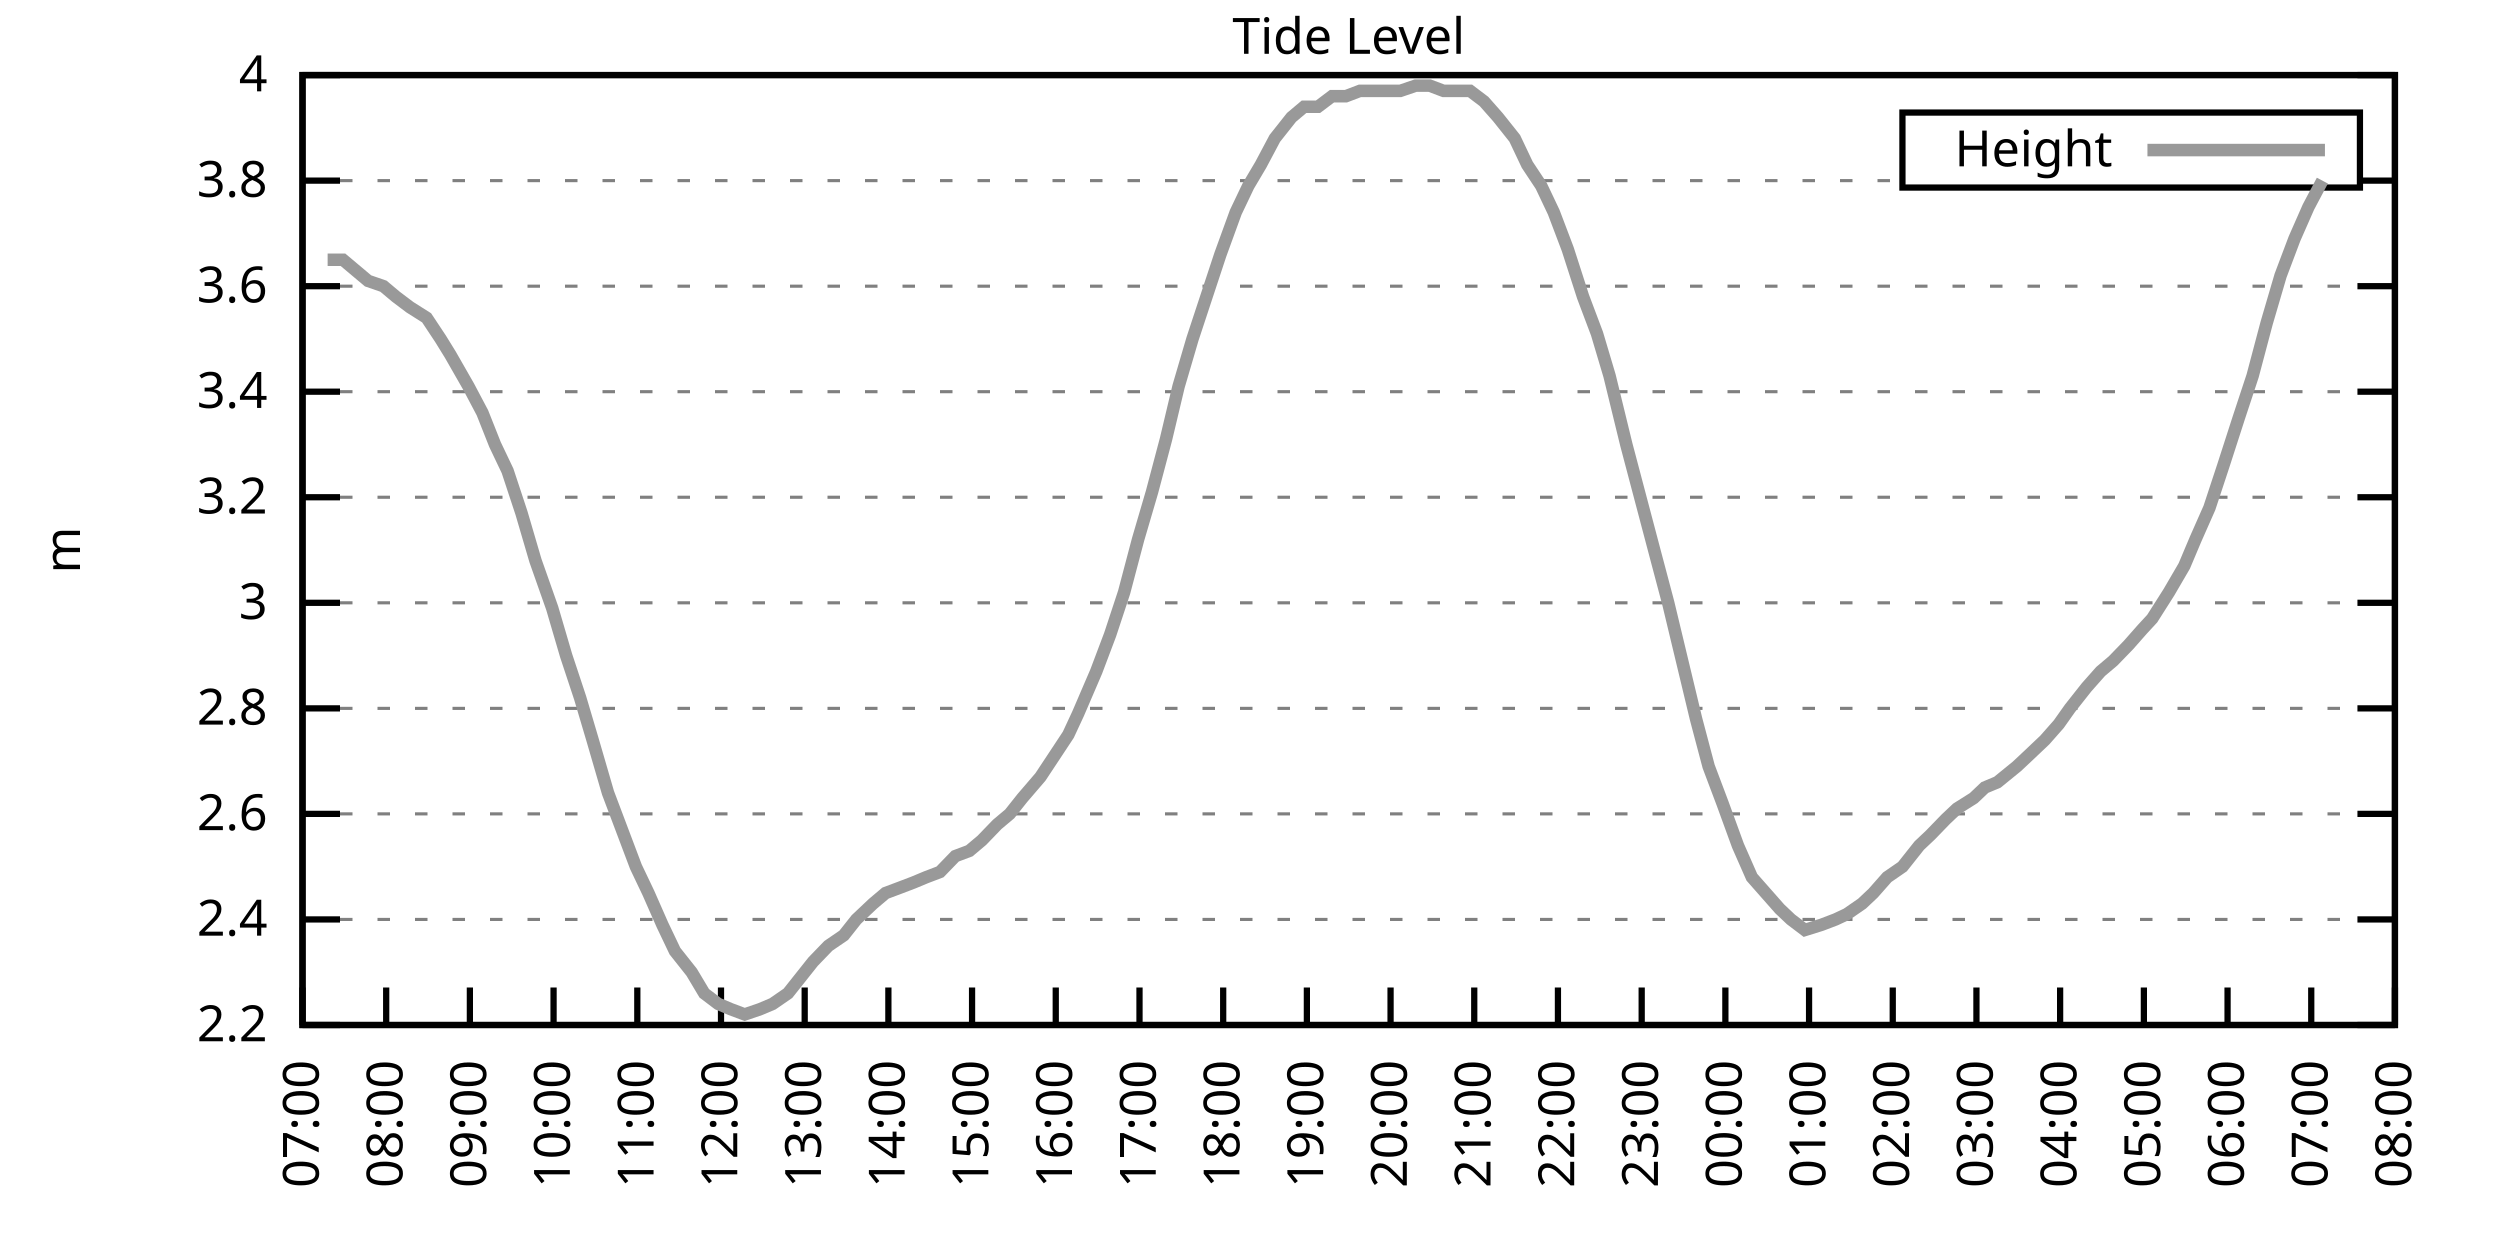
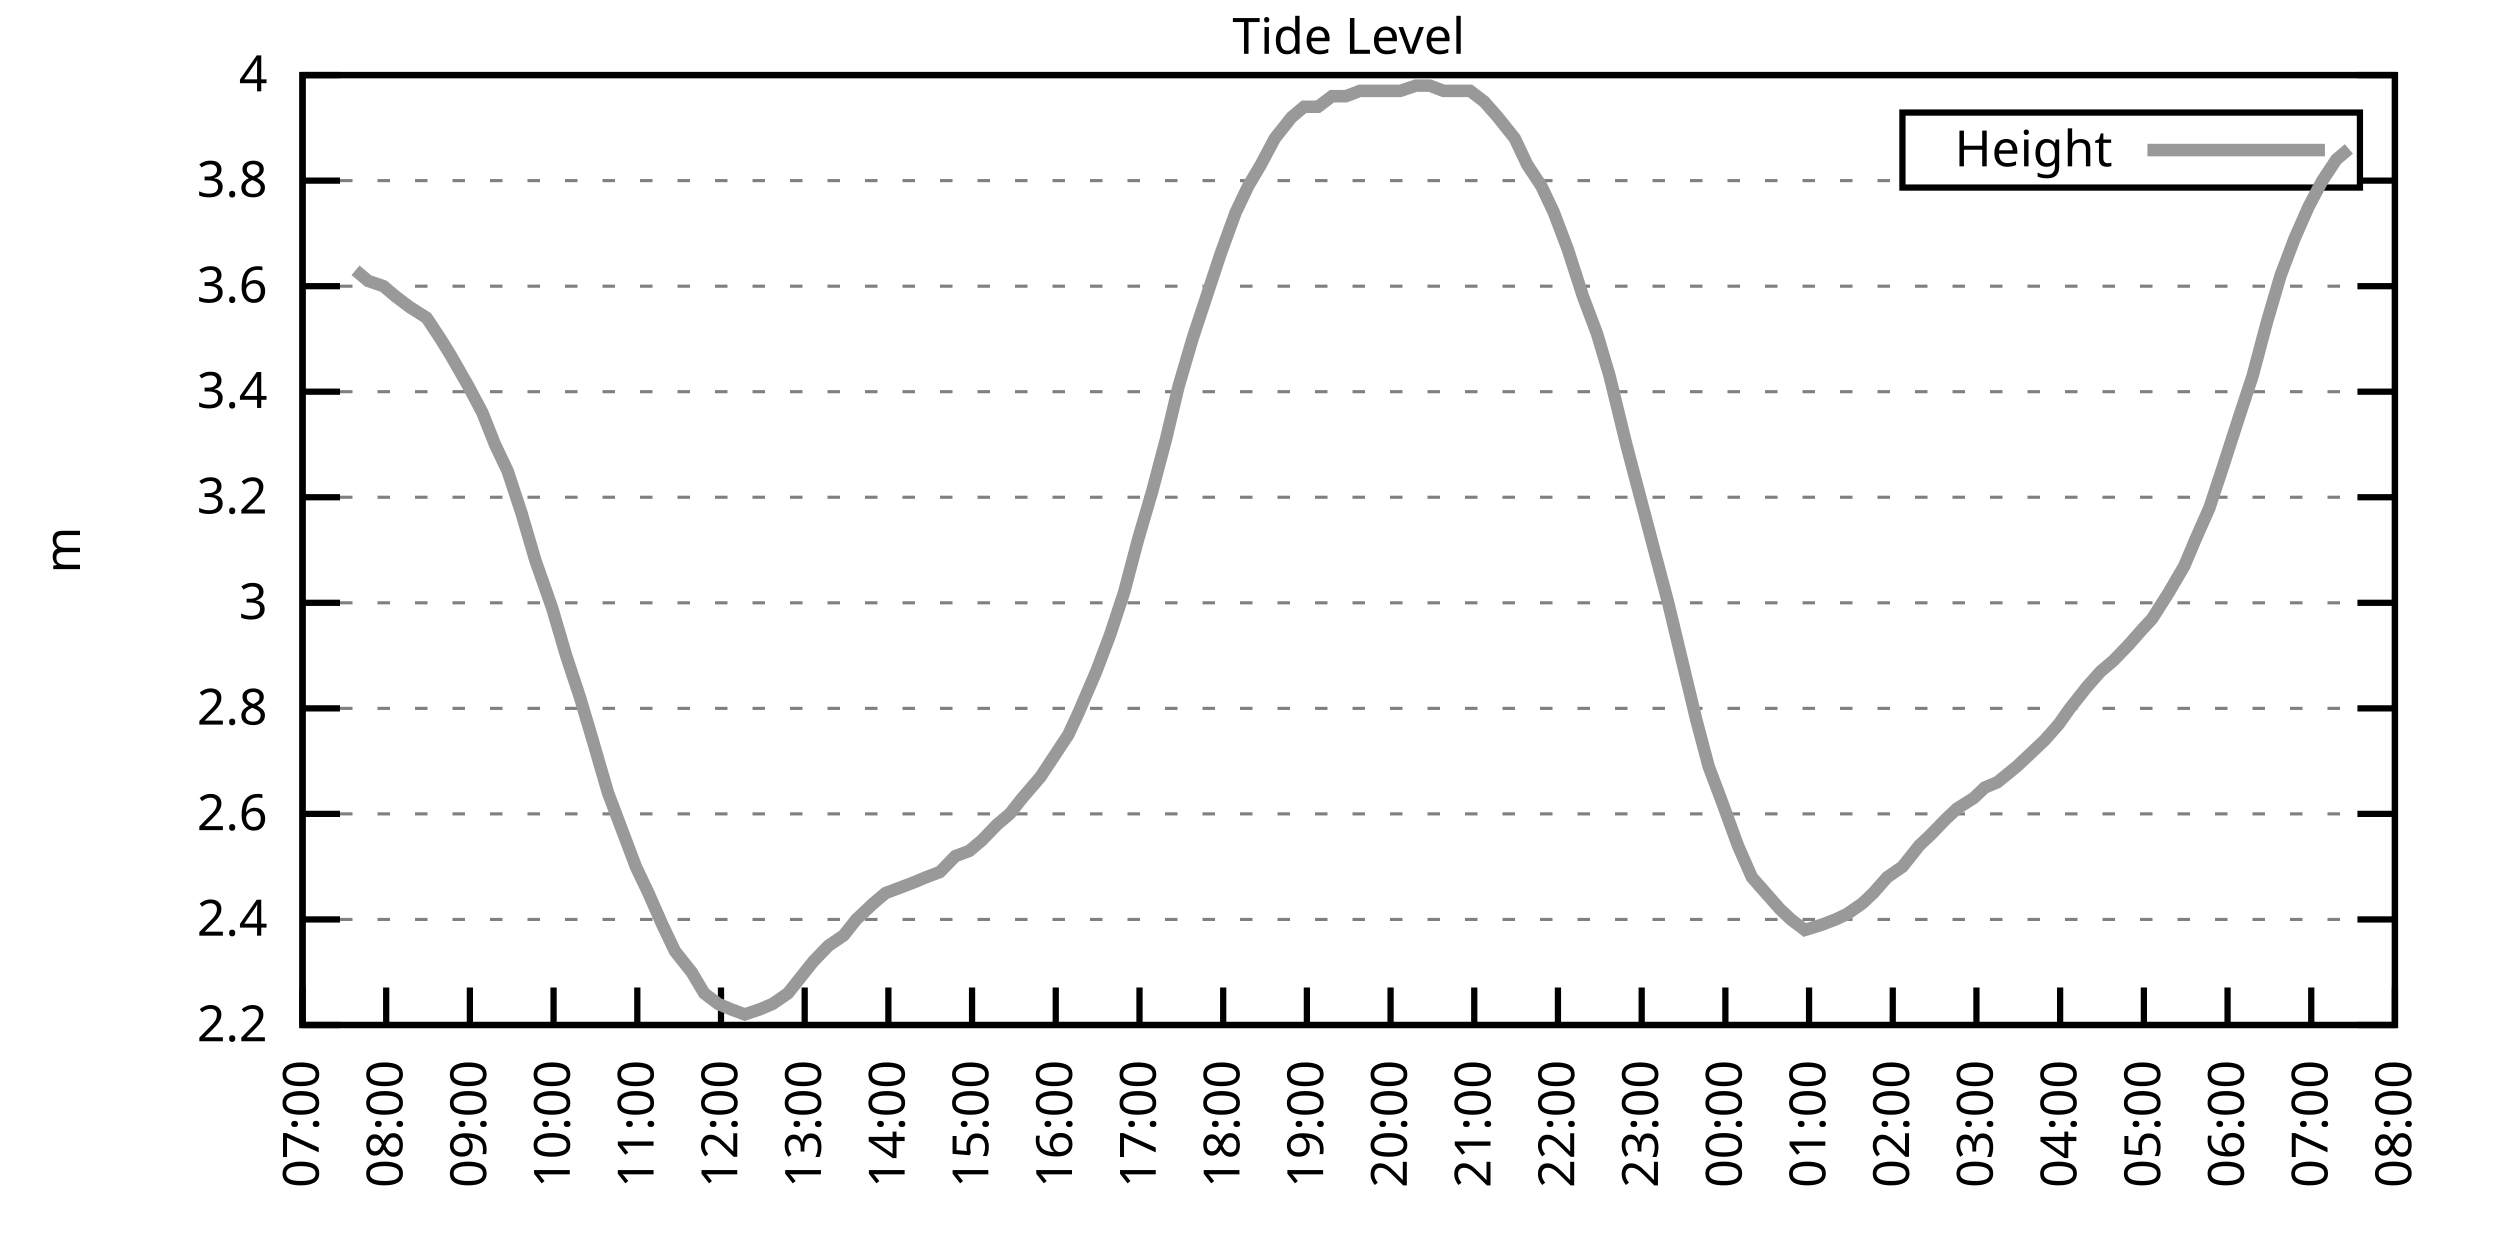
<svg xmlns="http://www.w3.org/2000/svg" xmlns:xlink="http://www.w3.org/1999/xlink" width="400" height="200" viewBox="0 0 400 200">
  <g id="gnuplot_canvas">
    <rect x="0" y="0" width="400" height="200" fill="none" />
    <defs>
      <circle id="gpDot" r="0.5" stroke-width="0.5" stroke="currentColor" />
      <path id="gpPt0" stroke-width="0.333" stroke="currentColor" d="M-1,0 h2 M0,-1 v2" />
      <path id="gpPt1" stroke-width="0.333" stroke="currentColor" d="M-1,-1 L1,1 M1,-1 L-1,1" />
      <path id="gpPt2" stroke-width="0.333" stroke="currentColor" d="M-1,0 L1,0 M0,-1 L0,1 M-1,-1 L1,1 M-1,1 L1,-1" />
      <rect id="gpPt3" stroke-width="0.333" stroke="currentColor" x="-1" y="-1" width="2" height="2" />
      <rect id="gpPt4" stroke-width="0.333" stroke="currentColor" fill="currentColor" x="-1" y="-1" width="2" height="2" />
      <circle id="gpPt5" stroke-width="0.333" stroke="currentColor" cx="0" cy="0" r="1" />
      <use xlink:href="#gpPt5" id="gpPt6" fill="currentColor" stroke="none" />
      <path id="gpPt7" stroke-width="0.333" stroke="currentColor" d="M0,-1.33 L-1.33,0.67 L1.33,0.67 z" />
      <use xlink:href="#gpPt7" id="gpPt8" fill="currentColor" stroke="none" />
      <use xlink:href="#gpPt7" id="gpPt9" stroke="currentColor" transform="rotate(180)" />
      <use xlink:href="#gpPt9" id="gpPt10" fill="currentColor" stroke="none" />
      <use xlink:href="#gpPt3" id="gpPt11" stroke="currentColor" transform="rotate(45)" />
      <use xlink:href="#gpPt11" id="gpPt12" fill="currentColor" stroke="none" />
      <path id="gpPt13" stroke-width="0.333" stroke="currentColor" d="M0,1.330 L1.265,0.411 L0.782,-1.067 L-0.782,-1.076 L-1.265,0.411 z" />
      <use xlink:href="#gpPt13" id="gpPt14" fill="currentColor" stroke="none" />
      <filter id="textbox" filterUnits="objectBoundingBox" x="0" y="0" height="1" width="1">
        <feFlood flood-color="white" flood-opacity="1" result="bgnd" />
        <feComposite in="SourceGraphic" in2="bgnd" operator="atop" />
      </filter>
      <filter id="greybox" filterUnits="objectBoundingBox" x="0" y="0" height="1" width="1">
        <feFlood flood-color="lightgrey" flood-opacity="1" result="grey" />
        <feComposite in="SourceGraphic" in2="grey" operator="atop" />
      </filter>
    </defs>
    <g fill="none" color="white" stroke="currentColor" stroke-width="1.00" stroke-linecap="butt" stroke-linejoin="miter">
</g>
    <g fill="none" color="black" stroke="currentColor" stroke-width="1.00" stroke-linecap="butt" stroke-linejoin="miter">
      <g stroke="none" shape-rendering="crispEdges">
        <polygon fill="rgb(255, 255, 255)" points="48.40,164.00 383.18,164.00 383.18,12.02 48.40,12.02 " />
      </g>
    </g>
    <g fill="none" color="black" stroke="currentColor" stroke-width="1.00" stroke-linecap="butt" stroke-linejoin="miter">
</g>
    <g fill="none" color="black" stroke="black" stroke-width="0.50" stroke-linecap="butt" stroke-linejoin="miter">
</g>
    <g fill="none" color="gray" stroke="currentColor" stroke-width="0.50" stroke-linecap="butt" stroke-linejoin="miter">
      <path stroke="gray" stroke-dasharray="2,4" class="gridline" d="M48.40,164.00 L383.19,164.00  " />
    </g>
    <g fill="none" color="gray" stroke="gray" stroke-width="1.00" stroke-linecap="butt" stroke-linejoin="miter">
</g>
    <g fill="none" color="black" stroke="currentColor" stroke-width="1.00" stroke-linecap="butt" stroke-linejoin="miter">
      <path stroke="black" d="M48.40,164.00 L54.40,164.00 M383.19,164.00 L377.19,164.00  " />
      <g transform="translate(42.80,166.60)" stroke="none" fill="black" font-family="Sans" font-size="8.00" text-anchor="end">
        <text>
          <tspan font-family="Sans"> 2.2</tspan>
        </text>
      </g>
    </g>
    <g fill="none" color="black" stroke="currentColor" stroke-width="1.00" stroke-linecap="butt" stroke-linejoin="miter">
</g>
    <g fill="none" color="black" stroke="black" stroke-width="0.50" stroke-linecap="butt" stroke-linejoin="miter">
</g>
    <g fill="none" color="gray" stroke="currentColor" stroke-width="0.50" stroke-linecap="butt" stroke-linejoin="miter">
      <path stroke="gray" stroke-dasharray="2,4" class="gridline" d="M48.40,147.11 L383.19,147.11  " />
    </g>
    <g fill="none" color="gray" stroke="gray" stroke-width="1.00" stroke-linecap="butt" stroke-linejoin="miter">
</g>
    <g fill="none" color="black" stroke="currentColor" stroke-width="1.00" stroke-linecap="butt" stroke-linejoin="miter">
      <path stroke="black" d="M48.40,147.11 L54.40,147.11 M383.19,147.11 L377.19,147.11  " />
      <g transform="translate(42.80,149.71)" stroke="none" fill="black" font-family="Sans" font-size="8.00" text-anchor="end">
        <text>
          <tspan font-family="Sans"> 2.4</tspan>
        </text>
      </g>
    </g>
    <g fill="none" color="black" stroke="currentColor" stroke-width="1.00" stroke-linecap="butt" stroke-linejoin="miter">
</g>
    <g fill="none" color="black" stroke="black" stroke-width="0.50" stroke-linecap="butt" stroke-linejoin="miter">
</g>
    <g fill="none" color="gray" stroke="currentColor" stroke-width="0.50" stroke-linecap="butt" stroke-linejoin="miter">
      <path stroke="gray" stroke-dasharray="2,4" class="gridline" d="M48.40,130.22 L383.19,130.22  " />
    </g>
    <g fill="none" color="gray" stroke="gray" stroke-width="1.00" stroke-linecap="butt" stroke-linejoin="miter">
</g>
    <g fill="none" color="black" stroke="currentColor" stroke-width="1.00" stroke-linecap="butt" stroke-linejoin="miter">
      <path stroke="black" d="M48.40,130.22 L54.40,130.22 M383.19,130.22 L377.19,130.22  " />
      <g transform="translate(42.80,132.82)" stroke="none" fill="black" font-family="Sans" font-size="8.00" text-anchor="end">
        <text>
          <tspan font-family="Sans"> 2.6</tspan>
        </text>
      </g>
    </g>
    <g fill="none" color="black" stroke="currentColor" stroke-width="1.00" stroke-linecap="butt" stroke-linejoin="miter">
</g>
    <g fill="none" color="black" stroke="black" stroke-width="0.50" stroke-linecap="butt" stroke-linejoin="miter">
</g>
    <g fill="none" color="gray" stroke="currentColor" stroke-width="0.50" stroke-linecap="butt" stroke-linejoin="miter">
      <path stroke="gray" stroke-dasharray="2,4" class="gridline" d="M48.40,113.34 L383.19,113.34  " />
    </g>
    <g fill="none" color="gray" stroke="gray" stroke-width="1.00" stroke-linecap="butt" stroke-linejoin="miter">
</g>
    <g fill="none" color="black" stroke="currentColor" stroke-width="1.00" stroke-linecap="butt" stroke-linejoin="miter">
      <path stroke="black" d="M48.40,113.34 L54.40,113.34 M383.19,113.34 L377.19,113.34  " />
      <g transform="translate(42.80,115.94)" stroke="none" fill="black" font-family="Sans" font-size="8.00" text-anchor="end">
        <text>
          <tspan font-family="Sans"> 2.8</tspan>
        </text>
      </g>
    </g>
    <g fill="none" color="black" stroke="currentColor" stroke-width="1.00" stroke-linecap="butt" stroke-linejoin="miter">
</g>
    <g fill="none" color="black" stroke="black" stroke-width="0.50" stroke-linecap="butt" stroke-linejoin="miter">
</g>
    <g fill="none" color="gray" stroke="currentColor" stroke-width="0.50" stroke-linecap="butt" stroke-linejoin="miter">
      <path stroke="gray" stroke-dasharray="2,4" class="gridline" d="M48.40,96.45 L383.19,96.45  " />
    </g>
    <g fill="none" color="gray" stroke="gray" stroke-width="1.00" stroke-linecap="butt" stroke-linejoin="miter">
</g>
    <g fill="none" color="black" stroke="currentColor" stroke-width="1.00" stroke-linecap="butt" stroke-linejoin="miter">
      <path stroke="black" d="M48.40,96.45 L54.40,96.45 M383.19,96.45 L377.19,96.45  " />
      <g transform="translate(42.80,99.05)" stroke="none" fill="black" font-family="Sans" font-size="8.00" text-anchor="end">
        <text>
          <tspan font-family="Sans"> 3</tspan>
        </text>
      </g>
    </g>
    <g fill="none" color="black" stroke="currentColor" stroke-width="1.00" stroke-linecap="butt" stroke-linejoin="miter">
</g>
    <g fill="none" color="black" stroke="black" stroke-width="0.50" stroke-linecap="butt" stroke-linejoin="miter">
</g>
    <g fill="none" color="gray" stroke="currentColor" stroke-width="0.50" stroke-linecap="butt" stroke-linejoin="miter">
      <path stroke="gray" stroke-dasharray="2,4" class="gridline" d="M48.40,79.56 L383.19,79.56  " />
    </g>
    <g fill="none" color="gray" stroke="gray" stroke-width="1.00" stroke-linecap="butt" stroke-linejoin="miter">
</g>
    <g fill="none" color="black" stroke="currentColor" stroke-width="1.00" stroke-linecap="butt" stroke-linejoin="miter">
      <path stroke="black" d="M48.40,79.56 L54.40,79.56 M383.19,79.56 L377.19,79.56  " />
      <g transform="translate(42.80,82.16)" stroke="none" fill="black" font-family="Sans" font-size="8.00" text-anchor="end">
        <text>
          <tspan font-family="Sans"> 3.2</tspan>
        </text>
      </g>
    </g>
    <g fill="none" color="black" stroke="currentColor" stroke-width="1.00" stroke-linecap="butt" stroke-linejoin="miter">
</g>
    <g fill="none" color="black" stroke="black" stroke-width="0.50" stroke-linecap="butt" stroke-linejoin="miter">
</g>
    <g fill="none" color="gray" stroke="currentColor" stroke-width="0.50" stroke-linecap="butt" stroke-linejoin="miter">
      <path stroke="gray" stroke-dasharray="2,4" class="gridline" d="M48.40,62.67 L383.19,62.67  " />
    </g>
    <g fill="none" color="gray" stroke="gray" stroke-width="1.00" stroke-linecap="butt" stroke-linejoin="miter">
</g>
    <g fill="none" color="black" stroke="currentColor" stroke-width="1.00" stroke-linecap="butt" stroke-linejoin="miter">
      <path stroke="black" d="M48.40,62.67 L54.40,62.67 M383.19,62.67 L377.19,62.67  " />
      <g transform="translate(42.80,65.27)" stroke="none" fill="black" font-family="Sans" font-size="8.00" text-anchor="end">
        <text>
          <tspan font-family="Sans"> 3.4</tspan>
        </text>
      </g>
    </g>
    <g fill="none" color="black" stroke="currentColor" stroke-width="1.00" stroke-linecap="butt" stroke-linejoin="miter">
</g>
    <g fill="none" color="black" stroke="black" stroke-width="0.50" stroke-linecap="butt" stroke-linejoin="miter">
</g>
    <g fill="none" color="gray" stroke="currentColor" stroke-width="0.50" stroke-linecap="butt" stroke-linejoin="miter">
      <path stroke="gray" stroke-dasharray="2,4" class="gridline" d="M48.40,45.79 L383.19,45.79  " />
    </g>
    <g fill="none" color="gray" stroke="gray" stroke-width="1.00" stroke-linecap="butt" stroke-linejoin="miter">
</g>
    <g fill="none" color="black" stroke="currentColor" stroke-width="1.00" stroke-linecap="butt" stroke-linejoin="miter">
      <path stroke="black" d="M48.40,45.79 L54.40,45.79 M383.19,45.79 L377.19,45.79  " />
      <g transform="translate(42.80,48.39)" stroke="none" fill="black" font-family="Sans" font-size="8.00" text-anchor="end">
        <text>
          <tspan font-family="Sans"> 3.6</tspan>
        </text>
      </g>
    </g>
    <g fill="none" color="black" stroke="currentColor" stroke-width="1.00" stroke-linecap="butt" stroke-linejoin="miter">
</g>
    <g fill="none" color="black" stroke="black" stroke-width="0.50" stroke-linecap="butt" stroke-linejoin="miter">
</g>
    <g fill="none" color="gray" stroke="currentColor" stroke-width="0.50" stroke-linecap="butt" stroke-linejoin="miter">
      <path stroke="gray" stroke-dasharray="2,4" class="gridline" d="M48.40,28.90 L304.39,28.90 M377.59,28.90 L383.19,28.90  " />
    </g>
    <g fill="none" color="gray" stroke="gray" stroke-width="1.00" stroke-linecap="butt" stroke-linejoin="miter">
</g>
    <g fill="none" color="black" stroke="currentColor" stroke-width="1.00" stroke-linecap="butt" stroke-linejoin="miter">
      <path stroke="black" d="M48.40,28.90 L54.40,28.90 M383.19,28.90 L377.19,28.90  " />
      <g transform="translate(42.80,31.50)" stroke="none" fill="black" font-family="Sans" font-size="8.00" text-anchor="end">
        <text>
          <tspan font-family="Sans"> 3.8</tspan>
        </text>
      </g>
    </g>
    <g fill="none" color="black" stroke="currentColor" stroke-width="1.00" stroke-linecap="butt" stroke-linejoin="miter">
</g>
    <g fill="none" color="black" stroke="black" stroke-width="0.50" stroke-linecap="butt" stroke-linejoin="miter">
</g>
    <g fill="none" color="gray" stroke="currentColor" stroke-width="0.50" stroke-linecap="butt" stroke-linejoin="miter">
      <path stroke="gray" stroke-dasharray="2,4" class="gridline" d="M48.40,12.01 L383.19,12.01  " />
    </g>
    <g fill="none" color="gray" stroke="gray" stroke-width="1.00" stroke-linecap="butt" stroke-linejoin="miter">
</g>
    <g fill="none" color="black" stroke="currentColor" stroke-width="1.00" stroke-linecap="butt" stroke-linejoin="miter">
      <path stroke="black" d="M48.40,12.01 L54.40,12.01 M383.19,12.01 L377.19,12.01  " />
      <g transform="translate(42.80,14.61)" stroke="none" fill="black" font-family="Sans" font-size="8.00" text-anchor="end">
        <text>
          <tspan font-family="Sans"> 4</tspan>
        </text>
      </g>
    </g>
    <g fill="none" color="black" stroke="currentColor" stroke-width="1.00" stroke-linecap="butt" stroke-linejoin="miter">
      <path stroke="black" d="M48.40,164.00 L48.40,158.00  " />
      <g transform="translate(51.00,169.60) rotate(270.00)" stroke="none" fill="black" font-family="Sans" font-size="8.00" text-anchor="end">
        <text>
          <tspan font-family="Sans">07:00</tspan>
        </text>
      </g>
    </g>
    <g fill="none" color="black" stroke="currentColor" stroke-width="1.00" stroke-linecap="butt" stroke-linejoin="miter">
      <path stroke="black" d="M61.79,164.00 L61.79,158.00  " />
      <g transform="translate(64.39,169.60) rotate(270.00)" stroke="none" fill="black" font-family="Sans" font-size="8.00" text-anchor="end">
        <text>
          <tspan font-family="Sans">08:00</tspan>
        </text>
      </g>
    </g>
    <g fill="none" color="black" stroke="currentColor" stroke-width="1.00" stroke-linecap="butt" stroke-linejoin="miter">
      <path stroke="black" d="M75.18,164.00 L75.18,158.00  " />
      <g transform="translate(77.78,169.60) rotate(270.00)" stroke="none" fill="black" font-family="Sans" font-size="8.00" text-anchor="end">
        <text>
          <tspan font-family="Sans">09:00</tspan>
        </text>
      </g>
    </g>
    <g fill="none" color="black" stroke="currentColor" stroke-width="1.00" stroke-linecap="butt" stroke-linejoin="miter">
      <path stroke="black" d="M88.57,164.00 L88.57,158.00  " />
      <g transform="translate(91.17,169.60) rotate(270.00)" stroke="none" fill="black" font-family="Sans" font-size="8.00" text-anchor="end">
        <text>
          <tspan font-family="Sans">10:00</tspan>
        </text>
      </g>
    </g>
    <g fill="none" color="black" stroke="currentColor" stroke-width="1.00" stroke-linecap="butt" stroke-linejoin="miter">
      <path stroke="black" d="M101.97,164.00 L101.97,158.00  " />
      <g transform="translate(104.57,169.60) rotate(270.00)" stroke="none" fill="black" font-family="Sans" font-size="8.00" text-anchor="end">
        <text>
          <tspan font-family="Sans">11:00</tspan>
        </text>
      </g>
    </g>
    <g fill="none" color="black" stroke="currentColor" stroke-width="1.00" stroke-linecap="butt" stroke-linejoin="miter">
      <path stroke="black" d="M115.36,164.00 L115.36,158.00  " />
      <g transform="translate(117.96,169.60) rotate(270.00)" stroke="none" fill="black" font-family="Sans" font-size="8.00" text-anchor="end">
        <text>
          <tspan font-family="Sans">12:00</tspan>
        </text>
      </g>
    </g>
    <g fill="none" color="black" stroke="currentColor" stroke-width="1.00" stroke-linecap="butt" stroke-linejoin="miter">
      <path stroke="black" d="M128.75,164.00 L128.75,158.00  " />
      <g transform="translate(131.35,169.60) rotate(270.00)" stroke="none" fill="black" font-family="Sans" font-size="8.00" text-anchor="end">
        <text>
          <tspan font-family="Sans">13:00</tspan>
        </text>
      </g>
    </g>
    <g fill="none" color="black" stroke="currentColor" stroke-width="1.00" stroke-linecap="butt" stroke-linejoin="miter">
      <path stroke="black" d="M142.14,164.00 L142.14,158.00  " />
      <g transform="translate(144.74,169.60) rotate(270.00)" stroke="none" fill="black" font-family="Sans" font-size="8.00" text-anchor="end">
        <text>
          <tspan font-family="Sans">14:00</tspan>
        </text>
      </g>
    </g>
    <g fill="none" color="black" stroke="currentColor" stroke-width="1.00" stroke-linecap="butt" stroke-linejoin="miter">
      <path stroke="black" d="M155.53,164.00 L155.53,158.00  " />
      <g transform="translate(158.13,169.60) rotate(270.00)" stroke="none" fill="black" font-family="Sans" font-size="8.00" text-anchor="end">
        <text>
          <tspan font-family="Sans">15:00</tspan>
        </text>
      </g>
    </g>
    <g fill="none" color="black" stroke="currentColor" stroke-width="1.00" stroke-linecap="butt" stroke-linejoin="miter">
      <path stroke="black" d="M168.92,164.00 L168.92,158.00  " />
      <g transform="translate(171.52,169.60) rotate(270.00)" stroke="none" fill="black" font-family="Sans" font-size="8.00" text-anchor="end">
        <text>
          <tspan font-family="Sans">16:00</tspan>
        </text>
      </g>
    </g>
    <g fill="none" color="black" stroke="currentColor" stroke-width="1.00" stroke-linecap="butt" stroke-linejoin="miter">
      <path stroke="black" d="M182.32,164.00 L182.32,158.00  " />
      <g transform="translate(184.92,169.60) rotate(270.00)" stroke="none" fill="black" font-family="Sans" font-size="8.00" text-anchor="end">
        <text>
          <tspan font-family="Sans">17:00</tspan>
        </text>
      </g>
    </g>
    <g fill="none" color="black" stroke="currentColor" stroke-width="1.00" stroke-linecap="butt" stroke-linejoin="miter">
      <path stroke="black" d="M195.71,164.00 L195.71,158.00  " />
      <g transform="translate(198.31,169.60) rotate(270.00)" stroke="none" fill="black" font-family="Sans" font-size="8.00" text-anchor="end">
        <text>
          <tspan font-family="Sans">18:00</tspan>
        </text>
      </g>
    </g>
    <g fill="none" color="black" stroke="currentColor" stroke-width="1.00" stroke-linecap="butt" stroke-linejoin="miter">
      <path stroke="black" d="M209.10,164.00 L209.10,158.00  " />
      <g transform="translate(211.70,169.60) rotate(270.00)" stroke="none" fill="black" font-family="Sans" font-size="8.00" text-anchor="end">
        <text>
          <tspan font-family="Sans">19:00</tspan>
        </text>
      </g>
    </g>
    <g fill="none" color="black" stroke="currentColor" stroke-width="1.00" stroke-linecap="butt" stroke-linejoin="miter">
      <path stroke="black" d="M222.49,164.00 L222.49,158.00  " />
      <g transform="translate(225.09,169.60) rotate(270.00)" stroke="none" fill="black" font-family="Sans" font-size="8.00" text-anchor="end">
        <text>
          <tspan font-family="Sans">20:00</tspan>
        </text>
      </g>
    </g>
    <g fill="none" color="black" stroke="currentColor" stroke-width="1.00" stroke-linecap="butt" stroke-linejoin="miter">
      <path stroke="black" d="M235.88,164.00 L235.88,158.00  " />
      <g transform="translate(238.48,169.60) rotate(270.00)" stroke="none" fill="black" font-family="Sans" font-size="8.00" text-anchor="end">
        <text>
          <tspan font-family="Sans">21:00</tspan>
        </text>
      </g>
    </g>
    <g fill="none" color="black" stroke="currentColor" stroke-width="1.00" stroke-linecap="butt" stroke-linejoin="miter">
      <path stroke="black" d="M249.27,164.00 L249.27,158.00  " />
      <g transform="translate(251.87,169.60) rotate(270.00)" stroke="none" fill="black" font-family="Sans" font-size="8.00" text-anchor="end">
        <text>
          <tspan font-family="Sans">22:00</tspan>
        </text>
      </g>
    </g>
    <g fill="none" color="black" stroke="currentColor" stroke-width="1.00" stroke-linecap="butt" stroke-linejoin="miter">
      <path stroke="black" d="M262.67,164.00 L262.67,158.00  " />
      <g transform="translate(265.27,169.60) rotate(270.00)" stroke="none" fill="black" font-family="Sans" font-size="8.00" text-anchor="end">
        <text>
          <tspan font-family="Sans">23:00</tspan>
        </text>
      </g>
    </g>
    <g fill="none" color="black" stroke="currentColor" stroke-width="1.00" stroke-linecap="butt" stroke-linejoin="miter">
      <path stroke="black" d="M276.06,164.00 L276.06,158.00  " />
      <g transform="translate(278.66,169.60) rotate(270.00)" stroke="none" fill="black" font-family="Sans" font-size="8.00" text-anchor="end">
        <text>
          <tspan font-family="Sans">00:00</tspan>
        </text>
      </g>
    </g>
    <g fill="none" color="black" stroke="currentColor" stroke-width="1.00" stroke-linecap="butt" stroke-linejoin="miter">
      <path stroke="black" d="M289.45,164.00 L289.45,158.00  " />
      <g transform="translate(292.05,169.60) rotate(270.00)" stroke="none" fill="black" font-family="Sans" font-size="8.00" text-anchor="end">
        <text>
          <tspan font-family="Sans">01:00</tspan>
        </text>
      </g>
    </g>
    <g fill="none" color="black" stroke="currentColor" stroke-width="1.00" stroke-linecap="butt" stroke-linejoin="miter">
      <path stroke="black" d="M302.84,164.00 L302.84,158.00  " />
      <g transform="translate(305.44,169.60) rotate(270.00)" stroke="none" fill="black" font-family="Sans" font-size="8.00" text-anchor="end">
        <text>
          <tspan font-family="Sans">02:00</tspan>
        </text>
      </g>
    </g>
    <g fill="none" color="black" stroke="currentColor" stroke-width="1.00" stroke-linecap="butt" stroke-linejoin="miter">
      <path stroke="black" d="M316.23,164.00 L316.23,158.00  " />
      <g transform="translate(318.83,169.60) rotate(270.00)" stroke="none" fill="black" font-family="Sans" font-size="8.00" text-anchor="end">
        <text>
          <tspan font-family="Sans">03:00</tspan>
        </text>
      </g>
    </g>
    <g fill="none" color="black" stroke="currentColor" stroke-width="1.00" stroke-linecap="butt" stroke-linejoin="miter">
      <path stroke="black" d="M329.62,164.00 L329.62,158.00  " />
      <g transform="translate(332.22,169.60) rotate(270.00)" stroke="none" fill="black" font-family="Sans" font-size="8.00" text-anchor="end">
        <text>
          <tspan font-family="Sans">04:00</tspan>
        </text>
      </g>
    </g>
    <g fill="none" color="black" stroke="currentColor" stroke-width="1.00" stroke-linecap="butt" stroke-linejoin="miter">
      <path stroke="black" d="M343.02,164.00 L343.02,158.00  " />
      <g transform="translate(345.62,169.60) rotate(270.00)" stroke="none" fill="black" font-family="Sans" font-size="8.00" text-anchor="end">
        <text>
          <tspan font-family="Sans">05:00</tspan>
        </text>
      </g>
    </g>
    <g fill="none" color="black" stroke="currentColor" stroke-width="1.00" stroke-linecap="butt" stroke-linejoin="miter">
      <path stroke="black" d="M356.41,164.00 L356.41,158.00  " />
      <g transform="translate(359.01,169.60) rotate(270.00)" stroke="none" fill="black" font-family="Sans" font-size="8.00" text-anchor="end">
        <text>
          <tspan font-family="Sans">06:00</tspan>
        </text>
      </g>
    </g>
    <g fill="none" color="black" stroke="currentColor" stroke-width="1.00" stroke-linecap="butt" stroke-linejoin="miter">
      <path stroke="black" d="M369.80,164.00 L369.80,158.00  " />
      <g transform="translate(372.40,169.60) rotate(270.00)" stroke="none" fill="black" font-family="Sans" font-size="8.00" text-anchor="end">
        <text>
          <tspan font-family="Sans">07:00</tspan>
        </text>
      </g>
    </g>
    <g fill="none" color="black" stroke="currentColor" stroke-width="1.00" stroke-linecap="butt" stroke-linejoin="miter">
      <path stroke="black" d="M383.19,164.00 L383.19,158.00  " />
      <g transform="translate(385.79,169.60) rotate(270.00)" stroke="none" fill="black" font-family="Sans" font-size="8.00" text-anchor="end">
        <text>
          <tspan font-family="Sans">08:00</tspan>
        </text>
      </g>
    </g>
    <g fill="none" color="black" stroke="currentColor" stroke-width="1.00" stroke-linecap="butt" stroke-linejoin="miter">
</g>
    <g fill="none" color="black" stroke="currentColor" stroke-width="1.00" stroke-linecap="butt" stroke-linejoin="miter">
      <path stroke="black" d="M48.40,12.01 L48.40,164.00 L383.19,164.00 L383.19,12.01 L48.40,12.01 Z  " />
    </g>
    <g fill="none" color="black" stroke="currentColor" stroke-width="1.00" stroke-linecap="butt" stroke-linejoin="miter">
</g>
    <g fill="none" color="black" stroke="currentColor" stroke-width="1.00" stroke-linecap="butt" stroke-linejoin="miter">
      <path stroke="black" d="M304.39,30.01 L304.39,18.01 L377.59,18.01 L377.59,30.01 L304.39,30.01 Z  " />
    </g>
    <g id="Tide_level_plot_1">
      <g fill="none" color="white" stroke="black" stroke-width="2.00" stroke-linecap="butt" stroke-linejoin="miter">
</g>
      <g fill="none" color="black" stroke="currentColor" stroke-width="2.00" stroke-linecap="butt" stroke-linejoin="miter">
        <g transform="translate(337.99,26.61)" stroke="none" fill="black" font-family="Sans" font-size="8.00" text-anchor="end">
          <text>
            <tspan font-family="Sans">Height</tspan>
          </text>
        </g>
      </g>
      <g fill="none" color="black" stroke="currentColor" stroke-width="2.00" stroke-linecap="butt" stroke-linejoin="miter">
-         <path stroke="rgb(153, 153, 153)" d="M343.59,24.01 L371.99,24.01 M52.42,41.56 L54.87,41.56 L56.88,43.25 L58.89,44.94 L61.35,45.79 L63.35,47.47   L65.59,49.16 L68.26,50.85 L70.50,54.23 L72.06,56.76 L74.96,61.83 L77.19,66.05 L79.20,71.12 L81.21,75.34   L83.44,82.09 L85.67,89.69 L88.35,97.29 L90.58,104.89 L92.82,111.65 L94.82,118.40 L97.28,126.85 L99.51,132.76   L101.74,138.67 L103.75,142.89 L105.98,147.96 L107.99,152.18 L110.67,155.56 L112.68,158.93 L114.91,160.62 L116.92,161.47   L119.15,162.31 L121.61,161.47 L123.62,160.62 L126.07,158.93 L128.08,156.40 L130.09,153.87 L132.54,151.33 L135.00,149.65   L137.01,147.11 L139.69,144.58 L141.69,142.89 L143.93,142.05 L146.16,141.20 L148.17,140.36 L150.40,139.51 L152.85,136.98   L155.09,136.14 L157.10,134.45 L159.55,131.91 L161.56,130.22 L163.57,127.69 L166.47,124.31 L168.70,120.94 L170.93,117.56   L172.50,114.18 L175.40,107.43 L177.63,101.52 L179.86,94.76 L182.09,86.32 L184.32,78.72 L186.56,70.27 L188.57,61.83   L190.80,54.23 L193.03,47.47 L195.26,40.72 L197.72,33.96 L199.73,29.74 L201.73,26.36 L203.97,22.14 L206.64,18.77   L208.65,17.08 L210.88,17.08 L213.12,15.39 L215.35,15.39 L217.58,14.54 L219.81,14.54 L222.04,14.54 L224.05,14.54   L226.51,13.70 L228.74,13.70 L230.97,14.54 L233.20,14.54 L235.21,14.54 L237.44,16.23 L239.68,18.77 L242.36,22.14   L244.36,26.36 L246.60,29.74 L248.60,33.96 L250.84,39.87 L253.29,47.47 L255.52,53.39 L257.53,60.14 L260.21,71.12   L262.44,79.56 L264.67,88.00 L266.91,96.45 L269.14,105.74 L271.37,115.03 L273.38,122.62 L275.61,128.54 L278.07,135.29   L280.30,140.36 L282.53,142.89 L284.76,145.42 L286.55,147.11 L288.78,148.80 L291.46,147.96 L293.69,147.11 L295.48,146.27   L297.93,144.58 L299.72,142.89 L301.95,140.36 L304.40,138.67 L307.08,135.29 L308.87,133.60 L311.32,131.07 L313.11,129.38   L315.79,127.69 L317.57,126.00 L319.58,125.16 L322.70,122.62 L324.49,120.94 L327.17,118.40 L329.40,115.87 L331.19,113.34   L333.86,109.96 L336.10,107.43 L338.10,105.74 L340.56,103.20 L342.79,100.67 L344.35,98.98 L347.03,94.76 L349.49,90.54   L351.27,86.32 L353.51,81.25 L355.74,74.49 L358.19,66.90 L360.42,60.14 L362.66,51.70 L364.89,44.10 L367.12,38.19   L369.35,33.12 L371.58,28.90  " />
+         <path stroke="rgb(153, 153, 153)" d="M343.59,24.01 L371.99,24.01 M56.88,43.25 L58.89,44.94 L61.35,45.79 L63.35,47.47 L65.59,49.16 L68.26,50.85   L70.50,54.23 L72.06,56.76 L74.96,61.83 L77.19,66.05 L79.20,71.12 L81.21,75.34 L83.44,82.09 L85.67,89.69   L88.35,97.29 L90.58,104.89 L92.82,111.65 L94.82,118.40 L97.28,126.85 L99.51,132.76 L101.74,138.67 L103.75,142.89   L105.98,147.96 L107.99,152.18 L110.67,155.56 L112.68,158.93 L114.91,160.62 L116.92,161.47 L119.15,162.31 L121.61,161.47   L123.62,160.62 L126.07,158.93 L128.08,156.40 L130.09,153.87 L132.54,151.33 L135.00,149.65 L137.01,147.11 L139.69,144.58   L141.69,142.89 L143.93,142.05 L146.16,141.20 L148.17,140.36 L150.40,139.51 L152.85,136.98 L155.09,136.14 L157.10,134.45   L159.55,131.91 L161.56,130.22 L163.57,127.69 L166.47,124.31 L168.70,120.94 L170.93,117.56 L172.50,114.18 L175.40,107.43   L177.63,101.52 L179.86,94.76 L182.09,86.32 L184.32,78.72 L186.56,70.27 L188.57,61.83 L190.80,54.23 L193.03,47.47   L195.26,40.72 L197.72,33.96 L199.73,29.74 L201.73,26.36 L203.97,22.14 L206.64,18.77 L208.65,17.08 L210.88,17.08   L213.12,15.39 L215.35,15.39 L217.58,14.54 L219.81,14.54 L222.04,14.54 L224.05,14.54 L226.51,13.70 L228.74,13.70   L230.97,14.54 L233.20,14.54 L235.21,14.54 L237.44,16.23 L239.68,18.77 L242.36,22.14 L244.36,26.36 L246.60,29.74   L248.60,33.96 L250.84,39.87 L253.29,47.47 L255.52,53.39 L257.53,60.14 L260.21,71.12 L262.44,79.56 L264.67,88.00   L266.91,96.45 L269.14,105.74 L271.37,115.03 L273.38,122.62 L275.61,128.54 L278.07,135.29 L280.30,140.36 L282.53,142.89   L284.76,145.42 L286.55,147.11 L288.78,148.80 L291.46,147.96 L293.69,147.11 L295.48,146.27 L297.93,144.58 L299.72,142.89   L301.95,140.36 L304.40,138.67 L307.08,135.29 L308.87,133.60 L311.32,131.07 L313.11,129.38 L315.79,127.69 L317.57,126.00   L319.58,125.16 L322.70,122.62 L324.49,120.94 L327.17,118.40 L329.40,115.87 L331.19,113.34 L333.86,109.96 L336.10,107.43   L338.10,105.74 L340.56,103.20 L342.79,100.67 L344.35,98.98 L347.03,94.76 L349.49,90.54 L351.27,86.32 L353.51,81.25   L355.74,74.49 L358.19,66.90 L360.42,60.14 L362.66,51.70 L364.89,44.10 L367.12,38.19 L369.35,33.12 L371.58,28.90   L373.82,25.52 L375.82,23.83  " />
      </g>
    </g>
    <g fill="none" color="black" stroke="currentColor" stroke-width="2.00" stroke-linecap="butt" stroke-linejoin="miter">
</g>
    <g fill="none" color="black" stroke="black" stroke-width="1.00" stroke-linecap="butt" stroke-linejoin="miter">
</g>
    <g fill="none" color="black" stroke="currentColor" stroke-width="1.00" stroke-linecap="butt" stroke-linejoin="miter">
      <path stroke="black" d="M48.40,12.01 L48.40,164.00 L383.19,164.00 L383.19,12.01 L48.40,12.01 Z  " />
      <g transform="translate(12.80,88.01) rotate(270.00)" stroke="none" fill="black" font-family="Sans" font-size="8.00" text-anchor="middle">
        <text>
          <tspan font-family="Sans">m</tspan>
        </text>
      </g>
    </g>
    <g fill="none" color="black" stroke="currentColor" stroke-width="1.00" stroke-linecap="butt" stroke-linejoin="miter">
</g>
    <g fill="none" color="black" stroke="currentColor" stroke-width="1.00" stroke-linecap="butt" stroke-linejoin="miter">
      <g transform="translate(215.79,8.61)" stroke="none" fill="black" font-family="Sans" font-size="8.00" text-anchor="middle">
        <text>
          <tspan font-family="Sans">Tide Level</tspan>
        </text>
      </g>
    </g>
    <g fill="none" color="black" stroke="currentColor" stroke-width="1.00" stroke-linecap="butt" stroke-linejoin="miter">
</g>
  </g>
</svg>
